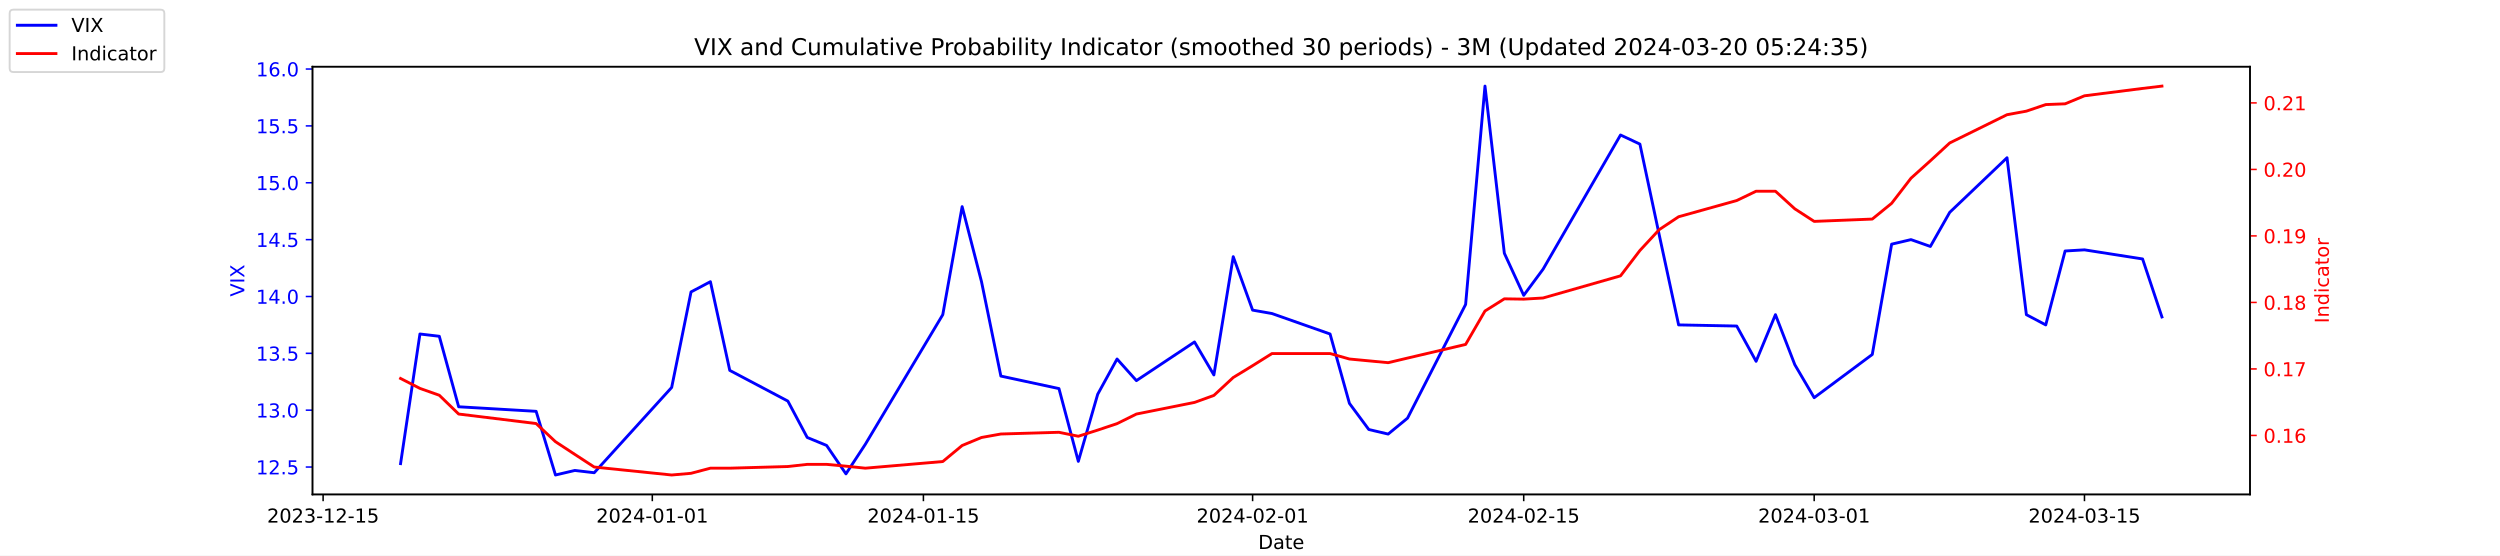
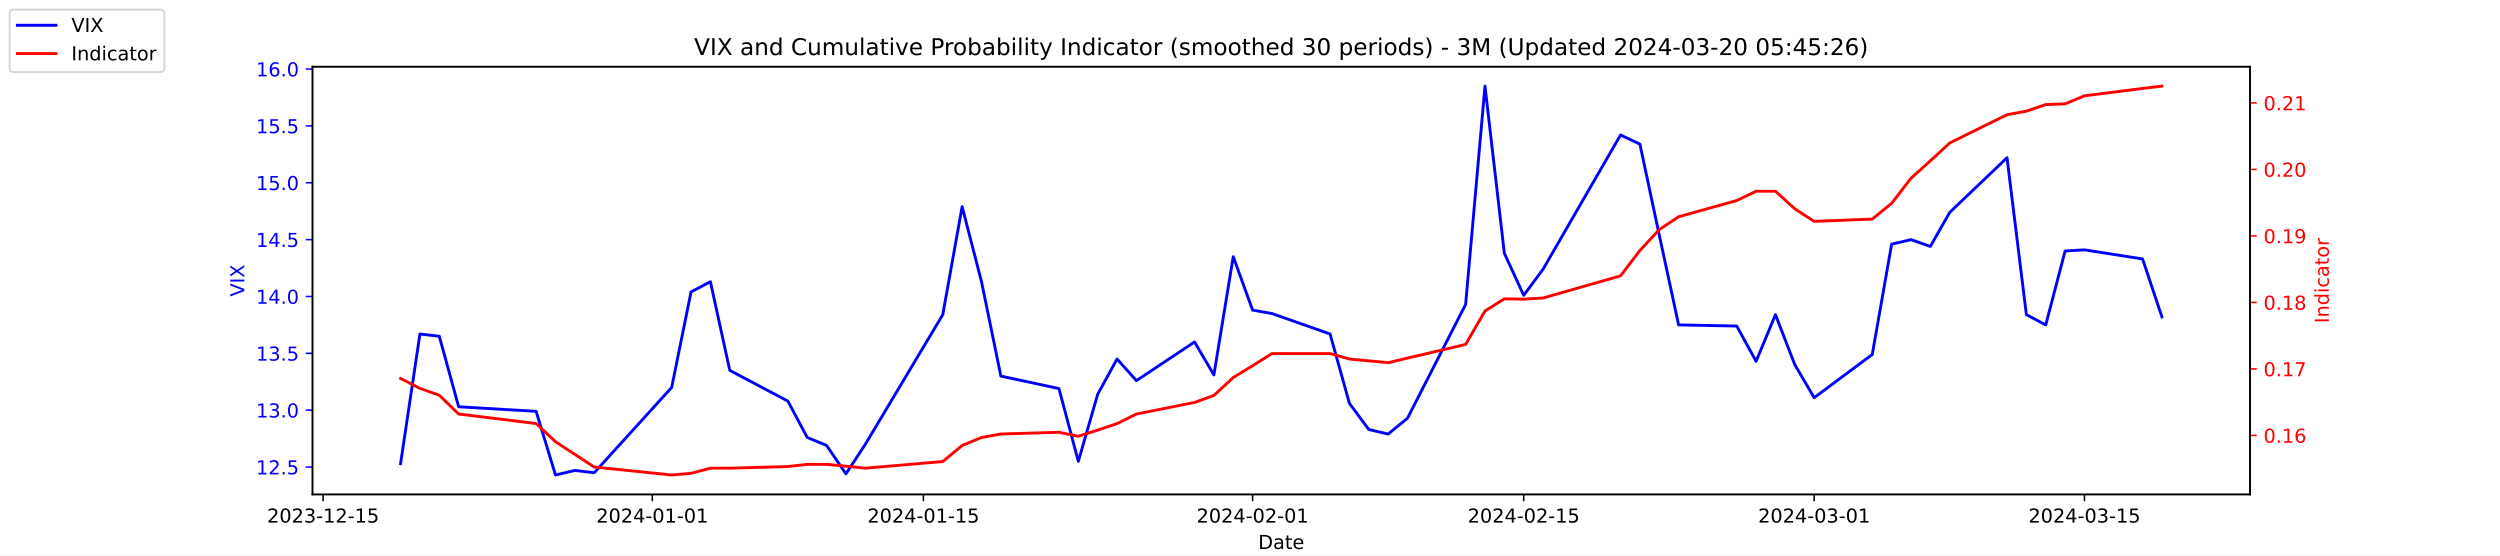
<svg xmlns="http://www.w3.org/2000/svg" xmlns:xlink="http://www.w3.org/1999/xlink" width="1296pt" height="288pt" viewBox="0 0 1296 288" version="1.1">
  <defs>
    <style type="text/css">*{stroke-linejoin: round; stroke-linecap: butt}</style>
  </defs>
  <g id="figure_1">
    <g id="patch_1">
      <path d="M 0 288  L 1296 288  L 1296 0  L 0 0  z " style="fill: #ffffff" />
    </g>
    <g id="axes_1">
      <g id="patch_2">
        <path d="M 162 256.32  L 1166.4 256.32  L 1166.4 34.56  L 162 34.56  z " style="fill: #ffffff" />
      </g>
      <g id="matplotlib.axis_1">
        <g id="xtick_1">
          <g id="line2d_1">
            <defs>
-               <path id="me7c296b202" d="M 0 0  L 0 3.5  " style="stroke: #000000; stroke-width: 0.8" />
+               <path id="mcecf646017" d="M 0 0  L 0 3.5  " style="stroke: #000000; stroke-width: 0.8" />
            </defs>
            <g>
-               <use xlink:href="#me7c296b202" x="167.5" y="256.32" style="stroke: #000000; stroke-width: 0.8" />
+               <use xlink:href="#mcecf646017" x="167.5" y="256.32" style="stroke: #000000; stroke-width: 0.8" />
            </g>
          </g>
          <g id="text_1">
            <g transform="translate(138.4425 270.9184) scale(0.1 -0.1)">
              <defs>
                <path id="DejaVuSans-32" d="M 1228 531  L 3431 531  L 3431 0  L 469 0  L 469 531  Q 828 903 1448 1529  Q 2069 2156 2228 2338  Q 2531 2678 2651 2914  Q 2772 3150 2772 3378  Q 2772 3750 2511 3984  Q 2250 4219 1831 4219  Q 1534 4219 1204 4116  Q 875 4013 500 3803  L 500 4441  Q 881 4594 1212 4672  Q 1544 4750 1819 4750  Q 2544 4750 2975 4387  Q 3406 4025 3406 3419  Q 3406 3131 3298 2873  Q 3191 2616 2906 2266  Q 2828 2175 2409 1742  Q 1991 1309 1228 531  z " transform="scale(0.015625)" />
                <path id="DejaVuSans-30" d="M 2034 4250  Q 1547 4250 1301 3770  Q 1056 3291 1056 2328  Q 1056 1369 1301 889  Q 1547 409 2034 409  Q 2525 409 2770 889  Q 3016 1369 3016 2328  Q 3016 3291 2770 3770  Q 2525 4250 2034 4250  z M 2034 4750  Q 2819 4750 3233 4129  Q 3647 3509 3647 2328  Q 3647 1150 3233 529  Q 2819 -91 2034 -91  Q 1250 -91 836 529  Q 422 1150 422 2328  Q 422 3509 836 4129  Q 1250 4750 2034 4750  z " transform="scale(0.015625)" />
                <path id="DejaVuSans-33" d="M 2597 2516  Q 3050 2419 3304 2112  Q 3559 1806 3559 1356  Q 3559 666 3084 287  Q 2609 -91 1734 -91  Q 1441 -91 1130 -33  Q 819 25 488 141  L 488 750  Q 750 597 1062 519  Q 1375 441 1716 441  Q 2309 441 2620 675  Q 2931 909 2931 1356  Q 2931 1769 2642 2001  Q 2353 2234 1838 2234  L 1294 2234  L 1294 2753  L 1863 2753  Q 2328 2753 2575 2939  Q 2822 3125 2822 3475  Q 2822 3834 2567 4026  Q 2313 4219 1838 4219  Q 1578 4219 1281 4162  Q 984 4106 628 3988  L 628 4550  Q 988 4650 1302 4700  Q 1616 4750 1894 4750  Q 2613 4750 3031 4423  Q 3450 4097 3450 3541  Q 3450 3153 3228 2886  Q 3006 2619 2597 2516  z " transform="scale(0.015625)" />
                <path id="DejaVuSans-2d" d="M 313 2009  L 1997 2009  L 1997 1497  L 313 1497  L 313 2009  z " transform="scale(0.015625)" />
                <path id="DejaVuSans-31" d="M 794 531  L 1825 531  L 1825 4091  L 703 3866  L 703 4441  L 1819 4666  L 2450 4666  L 2450 531  L 3481 531  L 3481 0  L 794 0  L 794 531  z " transform="scale(0.015625)" />
                <path id="DejaVuSans-35" d="M 691 4666  L 3169 4666  L 3169 4134  L 1269 4134  L 1269 2991  Q 1406 3038 1543 3061  Q 1681 3084 1819 3084  Q 2600 3084 3056 2656  Q 3513 2228 3513 1497  Q 3513 744 3044 326  Q 2575 -91 1722 -91  Q 1428 -91 1123 -41  Q 819 9 494 109  L 494 744  Q 775 591 1075 516  Q 1375 441 1709 441  Q 2250 441 2565 725  Q 2881 1009 2881 1497  Q 2881 1984 2565 2268  Q 2250 2553 1709 2553  Q 1456 2553 1204 2497  Q 953 2441 691 2322  L 691 4666  z " transform="scale(0.015625)" />
              </defs>
              <use xlink:href="#DejaVuSans-32" />
              <use xlink:href="#DejaVuSans-30" x="63.623" />
              <use xlink:href="#DejaVuSans-32" x="127.246" />
              <use xlink:href="#DejaVuSans-33" x="190.869" />
              <use xlink:href="#DejaVuSans-2d" x="254.492" />
              <use xlink:href="#DejaVuSans-31" x="290.576" />
              <use xlink:href="#DejaVuSans-32" x="354.199" />
              <use xlink:href="#DejaVuSans-2d" x="417.822" />
              <use xlink:href="#DejaVuSans-31" x="453.906" />
              <use xlink:href="#DejaVuSans-35" x="517.529" />
            </g>
          </g>
        </g>
        <g id="xtick_2">
          <g id="line2d_2">
            <g>
-               <use xlink:href="#me7c296b202" x="338.156" y="256.32" style="stroke: #000000; stroke-width: 0.8" />
+               <use xlink:href="#mcecf646017" x="338.156" y="256.32" style="stroke: #000000; stroke-width: 0.8" />
            </g>
          </g>
          <g id="text_2">
            <g transform="translate(309.098 270.9184) scale(0.1 -0.1)">
              <defs>
                <path id="DejaVuSans-34" d="M 2419 4116  L 825 1625  L 2419 1625  L 2419 4116  z M 2253 4666  L 3047 4666  L 3047 1625  L 3713 1625  L 3713 1100  L 3047 1100  L 3047 0  L 2419 0  L 2419 1100  L 313 1100  L 313 1709  L 2253 4666  z " transform="scale(0.015625)" />
              </defs>
              <use xlink:href="#DejaVuSans-32" />
              <use xlink:href="#DejaVuSans-30" x="63.623" />
              <use xlink:href="#DejaVuSans-32" x="127.246" />
              <use xlink:href="#DejaVuSans-34" x="190.869" />
              <use xlink:href="#DejaVuSans-2d" x="254.492" />
              <use xlink:href="#DejaVuSans-30" x="290.576" />
              <use xlink:href="#DejaVuSans-31" x="354.199" />
              <use xlink:href="#DejaVuSans-2d" x="417.822" />
              <use xlink:href="#DejaVuSans-30" x="453.906" />
              <use xlink:href="#DejaVuSans-31" x="517.529" />
            </g>
          </g>
        </g>
        <g id="xtick_3">
          <g id="line2d_3">
            <g>
-               <use xlink:href="#me7c296b202" x="478.696" y="256.32" style="stroke: #000000; stroke-width: 0.8" />
+               <use xlink:href="#mcecf646017" x="478.696" y="256.32" style="stroke: #000000; stroke-width: 0.8" />
            </g>
          </g>
          <g id="text_3">
            <g transform="translate(449.6379 270.9184) scale(0.1 -0.1)">
              <use xlink:href="#DejaVuSans-32" />
              <use xlink:href="#DejaVuSans-30" x="63.623" />
              <use xlink:href="#DejaVuSans-32" x="127.246" />
              <use xlink:href="#DejaVuSans-34" x="190.869" />
              <use xlink:href="#DejaVuSans-2d" x="254.492" />
              <use xlink:href="#DejaVuSans-30" x="290.576" />
              <use xlink:href="#DejaVuSans-31" x="354.199" />
              <use xlink:href="#DejaVuSans-2d" x="417.822" />
              <use xlink:href="#DejaVuSans-31" x="453.906" />
              <use xlink:href="#DejaVuSans-35" x="517.529" />
            </g>
          </g>
        </g>
        <g id="xtick_4">
          <g id="line2d_4">
            <g>
-               <use xlink:href="#me7c296b202" x="649.351" y="256.32" style="stroke: #000000; stroke-width: 0.8" />
+               <use xlink:href="#mcecf646017" x="649.351" y="256.32" style="stroke: #000000; stroke-width: 0.8" />
            </g>
          </g>
          <g id="text_4">
            <g transform="translate(620.2935 270.9184) scale(0.1 -0.1)">
              <use xlink:href="#DejaVuSans-32" />
              <use xlink:href="#DejaVuSans-30" x="63.623" />
              <use xlink:href="#DejaVuSans-32" x="127.246" />
              <use xlink:href="#DejaVuSans-34" x="190.869" />
              <use xlink:href="#DejaVuSans-2d" x="254.492" />
              <use xlink:href="#DejaVuSans-30" x="290.576" />
              <use xlink:href="#DejaVuSans-32" x="354.199" />
              <use xlink:href="#DejaVuSans-2d" x="417.822" />
              <use xlink:href="#DejaVuSans-30" x="453.906" />
              <use xlink:href="#DejaVuSans-31" x="517.529" />
            </g>
          </g>
        </g>
        <g id="xtick_5">
          <g id="line2d_5">
            <g>
-               <use xlink:href="#me7c296b202" x="789.891" y="256.32" style="stroke: #000000; stroke-width: 0.8" />
+               <use xlink:href="#mcecf646017" x="789.891" y="256.32" style="stroke: #000000; stroke-width: 0.8" />
            </g>
          </g>
          <g id="text_5">
            <g transform="translate(760.8334 270.9184) scale(0.1 -0.1)">
              <use xlink:href="#DejaVuSans-32" />
              <use xlink:href="#DejaVuSans-30" x="63.623" />
              <use xlink:href="#DejaVuSans-32" x="127.246" />
              <use xlink:href="#DejaVuSans-34" x="190.869" />
              <use xlink:href="#DejaVuSans-2d" x="254.492" />
              <use xlink:href="#DejaVuSans-30" x="290.576" />
              <use xlink:href="#DejaVuSans-32" x="354.199" />
              <use xlink:href="#DejaVuSans-2d" x="417.822" />
              <use xlink:href="#DejaVuSans-31" x="453.906" />
              <use xlink:href="#DejaVuSans-35" x="517.529" />
            </g>
          </g>
        </g>
        <g id="xtick_6">
          <g id="line2d_6">
            <g>
-               <use xlink:href="#me7c296b202" x="940.47" y="256.32" style="stroke: #000000; stroke-width: 0.8" />
+               <use xlink:href="#mcecf646017" x="940.47" y="256.32" style="stroke: #000000; stroke-width: 0.8" />
            </g>
          </g>
          <g id="text_6">
            <g transform="translate(911.4118 270.9184) scale(0.1 -0.1)">
              <use xlink:href="#DejaVuSans-32" />
              <use xlink:href="#DejaVuSans-30" x="63.623" />
              <use xlink:href="#DejaVuSans-32" x="127.246" />
              <use xlink:href="#DejaVuSans-34" x="190.869" />
              <use xlink:href="#DejaVuSans-2d" x="254.492" />
              <use xlink:href="#DejaVuSans-30" x="290.576" />
              <use xlink:href="#DejaVuSans-33" x="354.199" />
              <use xlink:href="#DejaVuSans-2d" x="417.822" />
              <use xlink:href="#DejaVuSans-30" x="453.906" />
              <use xlink:href="#DejaVuSans-31" x="517.529" />
            </g>
          </g>
        </g>
        <g id="xtick_7">
          <g id="line2d_7">
            <g>
-               <use xlink:href="#me7c296b202" x="1080.591" y="256.32" style="stroke: #000000; stroke-width: 0.8" />
+               <use xlink:href="#mcecf646017" x="1080.591" y="256.32" style="stroke: #000000; stroke-width: 0.8" />
            </g>
          </g>
          <g id="text_7">
            <g transform="translate(1051.533 270.9184) scale(0.1 -0.1)">
              <use xlink:href="#DejaVuSans-32" />
              <use xlink:href="#DejaVuSans-30" x="63.623" />
              <use xlink:href="#DejaVuSans-32" x="127.246" />
              <use xlink:href="#DejaVuSans-34" x="190.869" />
              <use xlink:href="#DejaVuSans-2d" x="254.492" />
              <use xlink:href="#DejaVuSans-30" x="290.576" />
              <use xlink:href="#DejaVuSans-33" x="354.199" />
              <use xlink:href="#DejaVuSans-2d" x="417.822" />
              <use xlink:href="#DejaVuSans-31" x="453.906" />
              <use xlink:href="#DejaVuSans-35" x="517.529" />
            </g>
          </g>
        </g>
        <g id="text_8">
          <g transform="translate(652.2492 284.5966) scale(0.1 -0.1)">
            <defs>
              <path id="DejaVuSans-44" d="M 1259 4147  L 1259 519  L 2022 519  Q 2988 519 3436 956  Q 3884 1394 3884 2338  Q 3884 3275 3436 3711  Q 2988 4147 2022 4147  L 1259 4147  z M 628 4666  L 1925 4666  Q 3281 4666 3915 4102  Q 4550 3538 4550 2338  Q 4550 1131 3912 565  Q 3275 0 1925 0  L 628 0  L 628 4666  z " transform="scale(0.015625)" />
              <path id="DejaVuSans-61" d="M 2194 1759  Q 1497 1759 1228 1600  Q 959 1441 959 1056  Q 959 750 1161 570  Q 1363 391 1709 391  Q 2188 391 2477 730  Q 2766 1069 2766 1631  L 2766 1759  L 2194 1759  z M 3341 1997  L 3341 0  L 2766 0  L 2766 531  Q 2569 213 2275 61  Q 1981 -91 1556 -91  Q 1019 -91 701 211  Q 384 513 384 1019  Q 384 1609 779 1909  Q 1175 2209 1959 2209  L 2766 2209  L 2766 2266  Q 2766 2663 2505 2880  Q 2244 3097 1772 3097  Q 1472 3097 1187 3025  Q 903 2953 641 2809  L 641 3341  Q 956 3463 1253 3523  Q 1550 3584 1831 3584  Q 2591 3584 2966 3190  Q 3341 2797 3341 1997  z " transform="scale(0.015625)" />
              <path id="DejaVuSans-74" d="M 1172 4494  L 1172 3500  L 2356 3500  L 2356 3053  L 1172 3053  L 1172 1153  Q 1172 725 1289 603  Q 1406 481 1766 481  L 2356 481  L 2356 0  L 1766 0  Q 1100 0 847 248  Q 594 497 594 1153  L 594 3053  L 172 3053  L 172 3500  L 594 3500  L 594 4494  L 1172 4494  z " transform="scale(0.015625)" />
              <path id="DejaVuSans-65" d="M 3597 1894  L 3597 1613  L 953 1613  Q 991 1019 1311 708  Q 1631 397 2203 397  Q 2534 397 2845 478  Q 3156 559 3463 722  L 3463 178  Q 3153 47 2828 -22  Q 2503 -91 2169 -91  Q 1331 -91 842 396  Q 353 884 353 1716  Q 353 2575 817 3079  Q 1281 3584 2069 3584  Q 2775 3584 3186 3129  Q 3597 2675 3597 1894  z M 3022 2063  Q 3016 2534 2758 2815  Q 2500 3097 2075 3097  Q 1594 3097 1305 2825  Q 1016 2553 972 2059  L 3022 2063  z " transform="scale(0.015625)" />
            </defs>
            <use xlink:href="#DejaVuSans-44" />
            <use xlink:href="#DejaVuSans-61" x="77.002" />
            <use xlink:href="#DejaVuSans-74" x="138.281" />
            <use xlink:href="#DejaVuSans-65" x="177.49" />
          </g>
        </g>
      </g>
      <g id="matplotlib.axis_2">
        <g id="ytick_1">
          <g id="line2d_8">
            <defs>
-               <path id="mfdf5388414" d="M 0 0  L -3.5 0  " style="stroke: #0000ff; stroke-width: 0.8" />
+               <path id="m54d30c9c54" d="M 0 0  L -3.5 0  " style="stroke: #0000ff; stroke-width: 0.8" />
            </defs>
            <g>
-               <use xlink:href="#mfdf5388414" x="162" y="242.114" style="fill: #0000ff; stroke: #0000ff; stroke-width: 0.8" />
+               <use xlink:href="#m54d30c9c54" x="162" y="242.114" style="fill: #0000ff; stroke: #0000ff; stroke-width: 0.8" />
            </g>
          </g>
          <g id="text_9">
            <g style="fill: #0000ff" transform="translate(132.7344 245.9129) scale(0.1 -0.1)">
              <defs>
                <path id="DejaVuSans-2e" d="M 684 794  L 1344 794  L 1344 0  L 684 0  L 684 794  z " transform="scale(0.015625)" />
              </defs>
              <use xlink:href="#DejaVuSans-31" />
              <use xlink:href="#DejaVuSans-32" x="63.623" />
              <use xlink:href="#DejaVuSans-2e" x="127.246" />
              <use xlink:href="#DejaVuSans-35" x="159.033" />
            </g>
          </g>
        </g>
        <g id="ytick_2">
          <g id="line2d_9">
            <g>
-               <use xlink:href="#mfdf5388414" x="162" y="212.64" style="fill: #0000ff; stroke: #0000ff; stroke-width: 0.8" />
+               <use xlink:href="#m54d30c9c54" x="162" y="212.64" style="fill: #0000ff; stroke: #0000ff; stroke-width: 0.8" />
            </g>
          </g>
          <g id="text_10">
            <g style="fill: #0000ff" transform="translate(132.7344 216.4392) scale(0.1 -0.1)">
              <use xlink:href="#DejaVuSans-31" />
              <use xlink:href="#DejaVuSans-33" x="63.623" />
              <use xlink:href="#DejaVuSans-2e" x="127.246" />
              <use xlink:href="#DejaVuSans-30" x="159.033" />
            </g>
          </g>
        </g>
        <g id="ytick_3">
          <g id="line2d_10">
            <g>
-               <use xlink:href="#mfdf5388414" x="162" y="183.166" style="fill: #0000ff; stroke: #0000ff; stroke-width: 0.8" />
+               <use xlink:href="#m54d30c9c54" x="162" y="183.166" style="fill: #0000ff; stroke: #0000ff; stroke-width: 0.8" />
            </g>
          </g>
          <g id="text_11">
            <g style="fill: #0000ff" transform="translate(132.7344 186.9656) scale(0.1 -0.1)">
              <use xlink:href="#DejaVuSans-31" />
              <use xlink:href="#DejaVuSans-33" x="63.623" />
              <use xlink:href="#DejaVuSans-2e" x="127.246" />
              <use xlink:href="#DejaVuSans-35" x="159.033" />
            </g>
          </g>
        </g>
        <g id="ytick_4">
          <g id="line2d_11">
            <g>
-               <use xlink:href="#mfdf5388414" x="162" y="153.693" style="fill: #0000ff; stroke: #0000ff; stroke-width: 0.8" />
+               <use xlink:href="#m54d30c9c54" x="162" y="153.693" style="fill: #0000ff; stroke: #0000ff; stroke-width: 0.8" />
            </g>
          </g>
          <g id="text_12">
            <g style="fill: #0000ff" transform="translate(132.7344 157.4919) scale(0.1 -0.1)">
              <use xlink:href="#DejaVuSans-31" />
              <use xlink:href="#DejaVuSans-34" x="63.623" />
              <use xlink:href="#DejaVuSans-2e" x="127.246" />
              <use xlink:href="#DejaVuSans-30" x="159.033" />
            </g>
          </g>
        </g>
        <g id="ytick_5">
          <g id="line2d_12">
            <g>
-               <use xlink:href="#mfdf5388414" x="162" y="124.219" style="fill: #0000ff; stroke: #0000ff; stroke-width: 0.8" />
+               <use xlink:href="#m54d30c9c54" x="162" y="124.219" style="fill: #0000ff; stroke: #0000ff; stroke-width: 0.8" />
            </g>
          </g>
          <g id="text_13">
            <g style="fill: #0000ff" transform="translate(132.7344 128.0182) scale(0.1 -0.1)">
              <use xlink:href="#DejaVuSans-31" />
              <use xlink:href="#DejaVuSans-34" x="63.623" />
              <use xlink:href="#DejaVuSans-2e" x="127.246" />
              <use xlink:href="#DejaVuSans-35" x="159.033" />
            </g>
          </g>
        </g>
        <g id="ytick_6">
          <g id="line2d_13">
            <g>
-               <use xlink:href="#mfdf5388414" x="162" y="94.745" style="fill: #0000ff; stroke: #0000ff; stroke-width: 0.8" />
+               <use xlink:href="#m54d30c9c54" x="162" y="94.745" style="fill: #0000ff; stroke: #0000ff; stroke-width: 0.8" />
            </g>
          </g>
          <g id="text_14">
            <g style="fill: #0000ff" transform="translate(132.7344 98.5445) scale(0.1 -0.1)">
              <use xlink:href="#DejaVuSans-31" />
              <use xlink:href="#DejaVuSans-35" x="63.623" />
              <use xlink:href="#DejaVuSans-2e" x="127.246" />
              <use xlink:href="#DejaVuSans-30" x="159.033" />
            </g>
          </g>
        </g>
        <g id="ytick_7">
          <g id="line2d_14">
            <g>
-               <use xlink:href="#mfdf5388414" x="162" y="65.272" style="fill: #0000ff; stroke: #0000ff; stroke-width: 0.8" />
+               <use xlink:href="#m54d30c9c54" x="162" y="65.272" style="fill: #0000ff; stroke: #0000ff; stroke-width: 0.8" />
            </g>
          </g>
          <g id="text_15">
            <g style="fill: #0000ff" transform="translate(132.7344 69.07082) scale(0.1 -0.1)">
              <use xlink:href="#DejaVuSans-31" />
              <use xlink:href="#DejaVuSans-35" x="63.623" />
              <use xlink:href="#DejaVuSans-2e" x="127.246" />
              <use xlink:href="#DejaVuSans-35" x="159.033" />
            </g>
          </g>
        </g>
        <g id="ytick_8">
          <g id="line2d_15">
            <g>
-               <use xlink:href="#mfdf5388414" x="162" y="35.798" style="fill: #0000ff; stroke: #0000ff; stroke-width: 0.8" />
+               <use xlink:href="#m54d30c9c54" x="162" y="35.798" style="fill: #0000ff; stroke: #0000ff; stroke-width: 0.8" />
            </g>
          </g>
          <g id="text_16">
            <g style="fill: #0000ff" transform="translate(132.7344 39.59714) scale(0.1 -0.1)">
              <defs>
                <path id="DejaVuSans-36" d="M 2113 2584  Q 1688 2584 1439 2293  Q 1191 2003 1191 1497  Q 1191 994 1439 701  Q 1688 409 2113 409  Q 2538 409 2786 701  Q 3034 994 3034 1497  Q 3034 2003 2786 2293  Q 2538 2584 2113 2584  z M 3366 4563  L 3366 3988  Q 3128 4100 2886 4159  Q 2644 4219 2406 4219  Q 1781 4219 1451 3797  Q 1122 3375 1075 2522  Q 1259 2794 1537 2939  Q 1816 3084 2150 3084  Q 2853 3084 3261 2657  Q 3669 2231 3669 1497  Q 3669 778 3244 343  Q 2819 -91 2113 -91  Q 1303 -91 875 529  Q 447 1150 447 2328  Q 447 3434 972 4092  Q 1497 4750 2381 4750  Q 2619 4750 2861 4703  Q 3103 4656 3366 4563  z " transform="scale(0.015625)" />
              </defs>
              <use xlink:href="#DejaVuSans-31" />
              <use xlink:href="#DejaVuSans-36" x="63.623" />
              <use xlink:href="#DejaVuSans-2e" x="127.246" />
              <use xlink:href="#DejaVuSans-30" x="159.033" />
            </g>
          </g>
        </g>
        <g id="text_17">
          <g style="fill: #0000ff" transform="translate(126.6547 153.7603) rotate(-90) scale(0.1 -0.1)">
            <defs>
              <path id="DejaVuSans-56" d="M 1831 0  L 50 4666  L 709 4666  L 2188 738  L 3669 4666  L 4325 4666  L 2547 0  L 1831 0  z " transform="scale(0.015625)" />
              <path id="DejaVuSans-49" d="M 628 4666  L 1259 4666  L 1259 0  L 628 0  L 628 4666  z " transform="scale(0.015625)" />
              <path id="DejaVuSans-58" d="M 403 4666  L 1081 4666  L 2241 2931  L 3406 4666  L 4084 4666  L 2584 2425  L 4184 0  L 3506 0  L 2194 1984  L 872 0  L 191 0  L 1856 2491  L 403 4666  z " transform="scale(0.015625)" />
            </defs>
            <use xlink:href="#DejaVuSans-56" />
            <use xlink:href="#DejaVuSans-49" x="68.408" />
            <use xlink:href="#DejaVuSans-58" x="97.9" />
          </g>
        </g>
      </g>
      <g id="line2d_16">
-         <path d="M 207.655 240.345  L 217.693 173.145  L 227.732 174.324  L 237.77 210.872  L 277.924 213.23  L 287.963 246.24  L 298.002 243.882  L 308.04 245.061  L 348.194 200.851  L 358.233 151.335  L 368.272 146.029  L 378.31 192.008  L 408.426 207.924  L 418.464 226.787  L 428.503 230.914  L 438.541 245.651  L 448.58 230.324  L 488.734 163.124  L 498.773 107.124  L 508.811 146.029  L 518.85 194.956  L 548.966 201.44  L 559.004 239.166  L 569.043 204.387  L 579.081 186.114  L 589.12 197.314  L 619.236 177.272  L 629.274 194.366  L 639.313 133.061  L 649.351 160.766  L 659.39 162.535  L 689.506 173.145  L 699.544 209.103  L 709.583 222.661  L 719.621 225.019  L 729.66 216.766  L 759.775 157.819  L 769.814 44.64  L 779.853 131.293  L 789.891 153.103  L 799.93 139.545  L 840.084 69.987  L 850.123 74.703  L 860.161 121.861  L 870.2 168.429  L 900.315 169.019  L 910.354 187.293  L 920.392 163.124  L 930.431 189.061  L 940.47 206.156  L 970.585 183.756  L 980.624 126.577  L 990.662 124.219  L 1000.701 127.756  L 1010.74 110.072  L 1040.437 81.777  L 1050.476 163.124  L 1060.514 168.429  L 1070.553 130.114  L 1080.591 129.524  L 1110.707 134.24  L 1120.745 164.303  " clip-path="url(#p7f5c8c5c3c)" style="fill: none; stroke: #0000ff; stroke-width: 1.5; stroke-linecap: square" />
+         <path d="M 207.655 240.345  L 217.693 173.145  L 227.732 174.324  L 237.77 210.872  L 277.924 213.23  L 287.963 246.24  L 298.002 243.882  L 308.04 245.061  L 348.194 200.851  L 358.233 151.335  L 368.272 146.029  L 378.31 192.008  L 408.426 207.924  L 418.464 226.787  L 428.503 230.914  L 438.541 245.651  L 448.58 230.324  L 488.734 163.124  L 498.773 107.124  L 508.811 146.029  L 518.85 194.956  L 548.966 201.44  L 559.004 239.166  L 569.043 204.387  L 579.081 186.114  L 589.12 197.314  L 619.236 177.272  L 629.274 194.366  L 639.313 133.061  L 649.351 160.766  L 659.39 162.535  L 689.506 173.145  L 699.544 209.103  L 709.583 222.661  L 719.621 225.019  L 729.66 216.766  L 759.775 157.819  L 769.814 44.64  L 779.853 131.293  L 789.891 153.103  L 799.93 139.545  L 840.084 69.987  L 850.123 74.703  L 860.161 121.861  L 870.2 168.429  L 900.315 169.019  L 910.354 187.293  L 920.392 163.124  L 930.431 189.061  L 940.47 206.156  L 970.585 183.756  L 980.624 126.577  L 990.662 124.219  L 1000.701 127.756  L 1010.74 110.072  L 1040.437 81.777  L 1050.476 163.124  L 1060.514 168.429  L 1070.553 130.114  L 1080.591 129.524  L 1110.707 134.24  L 1120.745 164.303  " clip-path="url(#pa042a7ff9b)" style="fill: none; stroke: #0000ff; stroke-width: 1.5; stroke-linecap: square" />
      </g>
      <g id="patch_3">
        <path d="M 162 256.32  L 162 34.56  " style="fill: none; stroke: #000000; stroke-width: 0.8; stroke-linejoin: miter; stroke-linecap: square" />
      </g>
      <g id="patch_4">
        <path d="M 1166.4 256.32  L 1166.4 34.56  " style="fill: none; stroke: #000000; stroke-width: 0.8; stroke-linejoin: miter; stroke-linecap: square" />
      </g>
      <g id="patch_5">
        <path d="M 162 256.32  L 1166.4 256.32  " style="fill: none; stroke: #000000; stroke-width: 0.8; stroke-linejoin: miter; stroke-linecap: square" />
      </g>
      <g id="patch_6">
        <path d="M 162 34.56  L 1166.4 34.56  " style="fill: none; stroke: #000000; stroke-width: 0.8; stroke-linejoin: miter; stroke-linecap: square" />
      </g>
    </g>
    <g id="axes_2">
      <g id="matplotlib.axis_3">
        <g id="ytick_9">
          <g id="line2d_17">
            <defs>
-               <path id="m3e0b4ef166" d="M 0 0  L 3.5 0  " style="stroke: #ff0000; stroke-width: 0.8" />
+               <path id="m2d97c3ee7e" d="M 0 0  L 3.5 0  " style="stroke: #ff0000; stroke-width: 0.8" />
            </defs>
            <g>
-               <use xlink:href="#m3e0b4ef166" x="1166.4" y="225.732" style="fill: #ff0000; stroke: #ff0000; stroke-width: 0.8" />
+               <use xlink:href="#m2d97c3ee7e" x="1166.4" y="225.732" style="fill: #ff0000; stroke: #ff0000; stroke-width: 0.8" />
            </g>
          </g>
          <g id="text_18">
            <g style="fill: #ff0000" transform="translate(1173.4 229.5309) scale(0.1 -0.1)">
              <use xlink:href="#DejaVuSans-30" />
              <use xlink:href="#DejaVuSans-2e" x="63.623" />
              <use xlink:href="#DejaVuSans-31" x="95.41" />
              <use xlink:href="#DejaVuSans-36" x="159.033" />
            </g>
          </g>
        </g>
        <g id="ytick_10">
          <g id="line2d_18">
            <g>
-               <use xlink:href="#m3e0b4ef166" x="1166.4" y="191.255" style="fill: #ff0000; stroke: #ff0000; stroke-width: 0.8" />
+               <use xlink:href="#m2d97c3ee7e" x="1166.4" y="191.255" style="fill: #ff0000; stroke: #ff0000; stroke-width: 0.8" />
            </g>
          </g>
          <g id="text_19">
            <g style="fill: #ff0000" transform="translate(1173.4 195.0543) scale(0.1 -0.1)">
              <defs>
                <path id="DejaVuSans-37" d="M 525 4666  L 3525 4666  L 3525 4397  L 1831 0  L 1172 0  L 2766 4134  L 525 4134  L 525 4666  z " transform="scale(0.015625)" />
              </defs>
              <use xlink:href="#DejaVuSans-30" />
              <use xlink:href="#DejaVuSans-2e" x="63.623" />
              <use xlink:href="#DejaVuSans-31" x="95.41" />
              <use xlink:href="#DejaVuSans-37" x="159.033" />
            </g>
          </g>
        </g>
        <g id="ytick_11">
          <g id="line2d_19">
            <g>
-               <use xlink:href="#m3e0b4ef166" x="1166.4" y="156.778" style="fill: #ff0000; stroke: #ff0000; stroke-width: 0.8" />
+               <use xlink:href="#m2d97c3ee7e" x="1166.4" y="156.778" style="fill: #ff0000; stroke: #ff0000; stroke-width: 0.8" />
            </g>
          </g>
          <g id="text_20">
            <g style="fill: #ff0000" transform="translate(1173.4 160.5777) scale(0.1 -0.1)">
              <defs>
                <path id="DejaVuSans-38" d="M 2034 2216  Q 1584 2216 1326 1975  Q 1069 1734 1069 1313  Q 1069 891 1326 650  Q 1584 409 2034 409  Q 2484 409 2743 651  Q 3003 894 3003 1313  Q 3003 1734 2745 1975  Q 2488 2216 2034 2216  z M 1403 2484  Q 997 2584 770 2862  Q 544 3141 544 3541  Q 544 4100 942 4425  Q 1341 4750 2034 4750  Q 2731 4750 3128 4425  Q 3525 4100 3525 3541  Q 3525 3141 3298 2862  Q 3072 2584 2669 2484  Q 3125 2378 3379 2068  Q 3634 1759 3634 1313  Q 3634 634 3220 271  Q 2806 -91 2034 -91  Q 1263 -91 848 271  Q 434 634 434 1313  Q 434 1759 690 2068  Q 947 2378 1403 2484  z M 1172 3481  Q 1172 3119 1398 2916  Q 1625 2713 2034 2713  Q 2441 2713 2670 2916  Q 2900 3119 2900 3481  Q 2900 3844 2670 4047  Q 2441 4250 2034 4250  Q 1625 4250 1398 4047  Q 1172 3844 1172 3481  z " transform="scale(0.015625)" />
              </defs>
              <use xlink:href="#DejaVuSans-30" />
              <use xlink:href="#DejaVuSans-2e" x="63.623" />
              <use xlink:href="#DejaVuSans-31" x="95.41" />
              <use xlink:href="#DejaVuSans-38" x="159.033" />
            </g>
          </g>
        </g>
        <g id="ytick_12">
          <g id="line2d_20">
            <g>
-               <use xlink:href="#m3e0b4ef166" x="1166.4" y="122.302" style="fill: #ff0000; stroke: #ff0000; stroke-width: 0.8" />
+               <use xlink:href="#m2d97c3ee7e" x="1166.4" y="122.302" style="fill: #ff0000; stroke: #ff0000; stroke-width: 0.8" />
            </g>
          </g>
          <g id="text_21">
            <g style="fill: #ff0000" transform="translate(1173.4 126.101) scale(0.1 -0.1)">
              <defs>
                <path id="DejaVuSans-39" d="M 703 97  L 703 672  Q 941 559 1184 500  Q 1428 441 1663 441  Q 2288 441 2617 861  Q 2947 1281 2994 2138  Q 2813 1869 2534 1725  Q 2256 1581 1919 1581  Q 1219 1581 811 2004  Q 403 2428 403 3163  Q 403 3881 828 4315  Q 1253 4750 1959 4750  Q 2769 4750 3195 4129  Q 3622 3509 3622 2328  Q 3622 1225 3098 567  Q 2575 -91 1691 -91  Q 1453 -91 1209 -44  Q 966 3 703 97  z M 1959 2075  Q 2384 2075 2632 2365  Q 2881 2656 2881 3163  Q 2881 3666 2632 3958  Q 2384 4250 1959 4250  Q 1534 4250 1286 3958  Q 1038 3666 1038 3163  Q 1038 2656 1286 2365  Q 1534 2075 1959 2075  z " transform="scale(0.015625)" />
              </defs>
              <use xlink:href="#DejaVuSans-30" />
              <use xlink:href="#DejaVuSans-2e" x="63.623" />
              <use xlink:href="#DejaVuSans-31" x="95.41" />
              <use xlink:href="#DejaVuSans-39" x="159.033" />
            </g>
          </g>
        </g>
        <g id="ytick_13">
          <g id="line2d_21">
            <g>
-               <use xlink:href="#m3e0b4ef166" x="1166.4" y="87.825" style="fill: #ff0000; stroke: #ff0000; stroke-width: 0.8" />
+               <use xlink:href="#m2d97c3ee7e" x="1166.4" y="87.825" style="fill: #ff0000; stroke: #ff0000; stroke-width: 0.8" />
            </g>
          </g>
          <g id="text_22">
            <g style="fill: #ff0000" transform="translate(1173.4 91.62441) scale(0.1 -0.1)">
              <use xlink:href="#DejaVuSans-30" />
              <use xlink:href="#DejaVuSans-2e" x="63.623" />
              <use xlink:href="#DejaVuSans-32" x="95.41" />
              <use xlink:href="#DejaVuSans-30" x="159.033" />
            </g>
          </g>
        </g>
        <g id="ytick_14">
          <g id="line2d_22">
            <g>
-               <use xlink:href="#m3e0b4ef166" x="1166.4" y="53.349" style="fill: #ff0000; stroke: #ff0000; stroke-width: 0.8" />
+               <use xlink:href="#m2d97c3ee7e" x="1166.4" y="53.349" style="fill: #ff0000; stroke: #ff0000; stroke-width: 0.8" />
            </g>
          </g>
          <g id="text_23">
            <g style="fill: #ff0000" transform="translate(1173.4 57.14779) scale(0.1 -0.1)">
              <use xlink:href="#DejaVuSans-30" />
              <use xlink:href="#DejaVuSans-2e" x="63.623" />
              <use xlink:href="#DejaVuSans-32" x="95.41" />
              <use xlink:href="#DejaVuSans-31" x="159.033" />
            </g>
          </g>
        </g>
        <g id="text_24">
          <g style="fill: #ff0000" transform="translate(1207.264 167.5353) rotate(-90) scale(0.1 -0.1)">
            <defs>
              <path id="DejaVuSans-6e" d="M 3513 2113  L 3513 0  L 2938 0  L 2938 2094  Q 2938 2591 2744 2837  Q 2550 3084 2163 3084  Q 1697 3084 1428 2787  Q 1159 2491 1159 1978  L 1159 0  L 581 0  L 581 3500  L 1159 3500  L 1159 2956  Q 1366 3272 1645 3428  Q 1925 3584 2291 3584  Q 2894 3584 3203 3211  Q 3513 2838 3513 2113  z " transform="scale(0.015625)" />
              <path id="DejaVuSans-64" d="M 2906 2969  L 2906 4863  L 3481 4863  L 3481 0  L 2906 0  L 2906 525  Q 2725 213 2448 61  Q 2172 -91 1784 -91  Q 1150 -91 751 415  Q 353 922 353 1747  Q 353 2572 751 3078  Q 1150 3584 1784 3584  Q 2172 3584 2448 3432  Q 2725 3281 2906 2969  z M 947 1747  Q 947 1113 1208 752  Q 1469 391 1925 391  Q 2381 391 2643 752  Q 2906 1113 2906 1747  Q 2906 2381 2643 2742  Q 2381 3103 1925 3103  Q 1469 3103 1208 2742  Q 947 2381 947 1747  z " transform="scale(0.015625)" />
              <path id="DejaVuSans-69" d="M 603 3500  L 1178 3500  L 1178 0  L 603 0  L 603 3500  z M 603 4863  L 1178 4863  L 1178 4134  L 603 4134  L 603 4863  z " transform="scale(0.015625)" />
              <path id="DejaVuSans-63" d="M 3122 3366  L 3122 2828  Q 2878 2963 2633 3030  Q 2388 3097 2138 3097  Q 1578 3097 1268 2742  Q 959 2388 959 1747  Q 959 1106 1268 751  Q 1578 397 2138 397  Q 2388 397 2633 464  Q 2878 531 3122 666  L 3122 134  Q 2881 22 2623 -34  Q 2366 -91 2075 -91  Q 1284 -91 818 406  Q 353 903 353 1747  Q 353 2603 823 3093  Q 1294 3584 2113 3584  Q 2378 3584 2631 3529  Q 2884 3475 3122 3366  z " transform="scale(0.015625)" />
              <path id="DejaVuSans-6f" d="M 1959 3097  Q 1497 3097 1228 2736  Q 959 2375 959 1747  Q 959 1119 1226 758  Q 1494 397 1959 397  Q 2419 397 2687 759  Q 2956 1122 2956 1747  Q 2956 2369 2687 2733  Q 2419 3097 1959 3097  z M 1959 3584  Q 2709 3584 3137 3096  Q 3566 2609 3566 1747  Q 3566 888 3137 398  Q 2709 -91 1959 -91  Q 1206 -91 779 398  Q 353 888 353 1747  Q 353 2609 779 3096  Q 1206 3584 1959 3584  z " transform="scale(0.015625)" />
              <path id="DejaVuSans-72" d="M 2631 2963  Q 2534 3019 2420 3045  Q 2306 3072 2169 3072  Q 1681 3072 1420 2755  Q 1159 2438 1159 1844  L 1159 0  L 581 0  L 581 3500  L 1159 3500  L 1159 2956  Q 1341 3275 1631 3429  Q 1922 3584 2338 3584  Q 2397 3584 2469 3576  Q 2541 3569 2628 3553  L 2631 2963  z " transform="scale(0.015625)" />
            </defs>
            <use xlink:href="#DejaVuSans-49" />
            <use xlink:href="#DejaVuSans-6e" x="29.492" />
            <use xlink:href="#DejaVuSans-64" x="92.871" />
            <use xlink:href="#DejaVuSans-69" x="156.348" />
            <use xlink:href="#DejaVuSans-63" x="184.131" />
            <use xlink:href="#DejaVuSans-61" x="239.111" />
            <use xlink:href="#DejaVuSans-74" x="300.391" />
            <use xlink:href="#DejaVuSans-6f" x="339.6" />
            <use xlink:href="#DejaVuSans-72" x="400.781" />
          </g>
        </g>
      </g>
      <g id="line2d_23">
-         <path d="M 207.655 196.196  L 217.693 201.349  L 227.732 204.899  L 237.77 214.639  L 277.924 219.564  L 287.963 228.98  L 298.002 235.567  L 308.04 242.109  L 348.194 246.24  L 358.233 245.361  L 368.272 242.704  L 378.31 242.704  L 408.426 241.848  L 418.464 240.726  L 428.503 240.726  L 438.541 241.661  L 448.58 242.704  L 488.734 239.259  L 498.773 230.95  L 508.811 226.793  L 518.85 224.988  L 548.966 224.1  L 559.004 226.153  L 569.043 222.964  L 579.081 219.605  L 589.12 214.639  L 619.236 208.611  L 629.274 204.987  L 639.313 195.692  L 649.351 189.567  L 659.39 183.28  L 689.506 183.28  L 699.544 186.111  L 709.583 187.063  L 719.621 188.011  L 729.66 185.633  L 759.775 178.552  L 769.814 161.221  L 779.853 154.912  L 789.891 155.074  L 799.93 154.478  L 840.084 142.998  L 850.123 129.855  L 860.161 119.024  L 870.2 112.361  L 900.315 103.962  L 910.354 99.131  L 920.392 99.131  L 930.431 108.258  L 940.47 114.769  L 970.585 113.567  L 980.624 105.401  L 990.662 92.376  L 1000.701 83.347  L 1010.74 74.098  L 1040.437 59.463  L 1050.476 57.62  L 1060.514 54.213  L 1070.553 53.823  L 1080.591 49.662  L 1110.707 45.843  L 1120.745 44.64  " clip-path="url(#p7f5c8c5c3c)" style="fill: none; stroke: #ff0000; stroke-width: 1.5; stroke-linecap: square" />
+         <path d="M 207.655 196.196  L 217.693 201.349  L 227.732 204.899  L 237.77 214.639  L 277.924 219.564  L 287.963 228.98  L 298.002 235.567  L 308.04 242.109  L 348.194 246.24  L 358.233 245.361  L 368.272 242.704  L 378.31 242.704  L 408.426 241.848  L 418.464 240.726  L 428.503 240.726  L 438.541 241.661  L 448.58 242.704  L 488.734 239.259  L 498.773 230.95  L 508.811 226.793  L 518.85 224.988  L 548.966 224.1  L 559.004 226.153  L 569.043 222.964  L 579.081 219.605  L 589.12 214.639  L 619.236 208.611  L 629.274 204.987  L 639.313 195.692  L 649.351 189.567  L 659.39 183.28  L 689.506 183.28  L 699.544 186.111  L 709.583 187.063  L 719.621 188.011  L 729.66 185.633  L 759.775 178.552  L 769.814 161.221  L 779.853 154.912  L 789.891 155.074  L 799.93 154.478  L 840.084 142.998  L 850.123 129.855  L 860.161 119.024  L 870.2 112.361  L 900.315 103.962  L 910.354 99.131  L 920.392 99.131  L 930.431 108.258  L 940.47 114.769  L 970.585 113.567  L 980.624 105.401  L 990.662 92.376  L 1000.701 83.347  L 1010.74 74.098  L 1040.437 59.463  L 1050.476 57.62  L 1060.514 54.213  L 1070.553 53.823  L 1080.591 49.662  L 1110.707 45.843  L 1120.745 44.64  " clip-path="url(#pa042a7ff9b)" style="fill: none; stroke: #ff0000; stroke-width: 1.5; stroke-linecap: square" />
      </g>
      <g id="patch_7">
        <path d="M 162 256.32  L 162 34.56  " style="fill: none; stroke: #000000; stroke-width: 0.8; stroke-linejoin: miter; stroke-linecap: square" />
      </g>
      <g id="patch_8">
        <path d="M 1166.4 256.32  L 1166.4 34.56  " style="fill: none; stroke: #000000; stroke-width: 0.8; stroke-linejoin: miter; stroke-linecap: square" />
      </g>
      <g id="patch_9">
        <path d="M 162 256.32  L 1166.4 256.32  " style="fill: none; stroke: #000000; stroke-width: 0.8; stroke-linejoin: miter; stroke-linecap: square" />
      </g>
      <g id="patch_10">
        <path d="M 162 34.56  L 1166.4 34.56  " style="fill: none; stroke: #000000; stroke-width: 0.8; stroke-linejoin: miter; stroke-linecap: square" />
      </g>
      <g id="text_25">
        <g transform="translate(359.8481 28.56) scale(0.12 -0.12)">
          <defs>
            <path id="DejaVuSans-20" transform="scale(0.015625)" />
            <path id="DejaVuSans-43" d="M 4122 4306  L 4122 3641  Q 3803 3938 3442 4084  Q 3081 4231 2675 4231  Q 1875 4231 1450 3742  Q 1025 3253 1025 2328  Q 1025 1406 1450 917  Q 1875 428 2675 428  Q 3081 428 3442 575  Q 3803 722 4122 1019  L 4122 359  Q 3791 134 3420 21  Q 3050 -91 2638 -91  Q 1578 -91 968 557  Q 359 1206 359 2328  Q 359 3453 968 4101  Q 1578 4750 2638 4750  Q 3056 4750 3426 4639  Q 3797 4528 4122 4306  z " transform="scale(0.015625)" />
            <path id="DejaVuSans-75" d="M 544 1381  L 544 3500  L 1119 3500  L 1119 1403  Q 1119 906 1312 657  Q 1506 409 1894 409  Q 2359 409 2629 706  Q 2900 1003 2900 1516  L 2900 3500  L 3475 3500  L 3475 0  L 2900 0  L 2900 538  Q 2691 219 2414 64  Q 2138 -91 1772 -91  Q 1169 -91 856 284  Q 544 659 544 1381  z M 1991 3584  L 1991 3584  z " transform="scale(0.015625)" />
            <path id="DejaVuSans-6d" d="M 3328 2828  Q 3544 3216 3844 3400  Q 4144 3584 4550 3584  Q 5097 3584 5394 3201  Q 5691 2819 5691 2113  L 5691 0  L 5113 0  L 5113 2094  Q 5113 2597 4934 2840  Q 4756 3084 4391 3084  Q 3944 3084 3684 2787  Q 3425 2491 3425 1978  L 3425 0  L 2847 0  L 2847 2094  Q 2847 2600 2669 2842  Q 2491 3084 2119 3084  Q 1678 3084 1418 2786  Q 1159 2488 1159 1978  L 1159 0  L 581 0  L 581 3500  L 1159 3500  L 1159 2956  Q 1356 3278 1631 3431  Q 1906 3584 2284 3584  Q 2666 3584 2933 3390  Q 3200 3197 3328 2828  z " transform="scale(0.015625)" />
            <path id="DejaVuSans-6c" d="M 603 4863  L 1178 4863  L 1178 0  L 603 0  L 603 4863  z " transform="scale(0.015625)" />
            <path id="DejaVuSans-76" d="M 191 3500  L 800 3500  L 1894 563  L 2988 3500  L 3597 3500  L 2284 0  L 1503 0  L 191 3500  z " transform="scale(0.015625)" />
            <path id="DejaVuSans-50" d="M 1259 4147  L 1259 2394  L 2053 2394  Q 2494 2394 2734 2622  Q 2975 2850 2975 3272  Q 2975 3691 2734 3919  Q 2494 4147 2053 4147  L 1259 4147  z M 628 4666  L 2053 4666  Q 2838 4666 3239 4311  Q 3641 3956 3641 3272  Q 3641 2581 3239 2228  Q 2838 1875 2053 1875  L 1259 1875  L 1259 0  L 628 0  L 628 4666  z " transform="scale(0.015625)" />
            <path id="DejaVuSans-62" d="M 3116 1747  Q 3116 2381 2855 2742  Q 2594 3103 2138 3103  Q 1681 3103 1420 2742  Q 1159 2381 1159 1747  Q 1159 1113 1420 752  Q 1681 391 2138 391  Q 2594 391 2855 752  Q 3116 1113 3116 1747  z M 1159 2969  Q 1341 3281 1617 3432  Q 1894 3584 2278 3584  Q 2916 3584 3314 3078  Q 3713 2572 3713 1747  Q 3713 922 3314 415  Q 2916 -91 2278 -91  Q 1894 -91 1617 61  Q 1341 213 1159 525  L 1159 0  L 581 0  L 581 4863  L 1159 4863  L 1159 2969  z " transform="scale(0.015625)" />
            <path id="DejaVuSans-79" d="M 2059 -325  Q 1816 -950 1584 -1140  Q 1353 -1331 966 -1331  L 506 -1331  L 506 -850  L 844 -850  Q 1081 -850 1212 -737  Q 1344 -625 1503 -206  L 1606 56  L 191 3500  L 800 3500  L 1894 763  L 2988 3500  L 3597 3500  L 2059 -325  z " transform="scale(0.015625)" />
            <path id="DejaVuSans-28" d="M 1984 4856  Q 1566 4138 1362 3434  Q 1159 2731 1159 2009  Q 1159 1288 1364 580  Q 1569 -128 1984 -844  L 1484 -844  Q 1016 -109 783 600  Q 550 1309 550 2009  Q 550 2706 781 3412  Q 1013 4119 1484 4856  L 1984 4856  z " transform="scale(0.015625)" />
            <path id="DejaVuSans-73" d="M 2834 3397  L 2834 2853  Q 2591 2978 2328 3040  Q 2066 3103 1784 3103  Q 1356 3103 1142 2972  Q 928 2841 928 2578  Q 928 2378 1081 2264  Q 1234 2150 1697 2047  L 1894 2003  Q 2506 1872 2764 1633  Q 3022 1394 3022 966  Q 3022 478 2636 193  Q 2250 -91 1575 -91  Q 1294 -91 989 -36  Q 684 19 347 128  L 347 722  Q 666 556 975 473  Q 1284 391 1588 391  Q 1994 391 2212 530  Q 2431 669 2431 922  Q 2431 1156 2273 1281  Q 2116 1406 1581 1522  L 1381 1569  Q 847 1681 609 1914  Q 372 2147 372 2553  Q 372 3047 722 3315  Q 1072 3584 1716 3584  Q 2034 3584 2315 3537  Q 2597 3491 2834 3397  z " transform="scale(0.015625)" />
            <path id="DejaVuSans-68" d="M 3513 2113  L 3513 0  L 2938 0  L 2938 2094  Q 2938 2591 2744 2837  Q 2550 3084 2163 3084  Q 1697 3084 1428 2787  Q 1159 2491 1159 1978  L 1159 0  L 581 0  L 581 4863  L 1159 4863  L 1159 2956  Q 1366 3272 1645 3428  Q 1925 3584 2291 3584  Q 2894 3584 3203 3211  Q 3513 2838 3513 2113  z " transform="scale(0.015625)" />
            <path id="DejaVuSans-70" d="M 1159 525  L 1159 -1331  L 581 -1331  L 581 3500  L 1159 3500  L 1159 2969  Q 1341 3281 1617 3432  Q 1894 3584 2278 3584  Q 2916 3584 3314 3078  Q 3713 2572 3713 1747  Q 3713 922 3314 415  Q 2916 -91 2278 -91  Q 1894 -91 1617 61  Q 1341 213 1159 525  z M 3116 1747  Q 3116 2381 2855 2742  Q 2594 3103 2138 3103  Q 1681 3103 1420 2742  Q 1159 2381 1159 1747  Q 1159 1113 1420 752  Q 1681 391 2138 391  Q 2594 391 2855 752  Q 3116 1113 3116 1747  z " transform="scale(0.015625)" />
            <path id="DejaVuSans-29" d="M 513 4856  L 1013 4856  Q 1481 4119 1714 3412  Q 1947 2706 1947 2009  Q 1947 1309 1714 600  Q 1481 -109 1013 -844  L 513 -844  Q 928 -128 1133 580  Q 1338 1288 1338 2009  Q 1338 2731 1133 3434  Q 928 4138 513 4856  z " transform="scale(0.015625)" />
            <path id="DejaVuSans-4d" d="M 628 4666  L 1569 4666  L 2759 1491  L 3956 4666  L 4897 4666  L 4897 0  L 4281 0  L 4281 4097  L 3078 897  L 2444 897  L 1241 4097  L 1241 0  L 628 0  L 628 4666  z " transform="scale(0.015625)" />
            <path id="DejaVuSans-55" d="M 556 4666  L 1191 4666  L 1191 1831  Q 1191 1081 1462 751  Q 1734 422 2344 422  Q 2950 422 3222 751  Q 3494 1081 3494 1831  L 3494 4666  L 4128 4666  L 4128 1753  Q 4128 841 3676 375  Q 3225 -91 2344 -91  Q 1459 -91 1007 375  Q 556 841 556 1753  L 556 4666  z " transform="scale(0.015625)" />
            <path id="DejaVuSans-3a" d="M 750 794  L 1409 794  L 1409 0  L 750 0  L 750 794  z M 750 3309  L 1409 3309  L 1409 2516  L 750 2516  L 750 3309  z " transform="scale(0.015625)" />
          </defs>
          <use xlink:href="#DejaVuSans-56" />
          <use xlink:href="#DejaVuSans-49" x="68.408" />
          <use xlink:href="#DejaVuSans-58" x="97.9" />
          <use xlink:href="#DejaVuSans-20" x="166.406" />
          <use xlink:href="#DejaVuSans-61" x="198.193" />
          <use xlink:href="#DejaVuSans-6e" x="259.473" />
          <use xlink:href="#DejaVuSans-64" x="322.852" />
          <use xlink:href="#DejaVuSans-20" x="386.328" />
          <use xlink:href="#DejaVuSans-43" x="418.115" />
          <use xlink:href="#DejaVuSans-75" x="487.939" />
          <use xlink:href="#DejaVuSans-6d" x="551.318" />
          <use xlink:href="#DejaVuSans-75" x="648.73" />
          <use xlink:href="#DejaVuSans-6c" x="712.109" />
          <use xlink:href="#DejaVuSans-61" x="739.893" />
          <use xlink:href="#DejaVuSans-74" x="801.172" />
          <use xlink:href="#DejaVuSans-69" x="840.381" />
          <use xlink:href="#DejaVuSans-76" x="868.164" />
          <use xlink:href="#DejaVuSans-65" x="927.344" />
          <use xlink:href="#DejaVuSans-20" x="988.867" />
          <use xlink:href="#DejaVuSans-50" x="1020.654" />
          <use xlink:href="#DejaVuSans-72" x="1079.207" />
          <use xlink:href="#DejaVuSans-6f" x="1118.07" />
          <use xlink:href="#DejaVuSans-62" x="1179.252" />
          <use xlink:href="#DejaVuSans-61" x="1242.729" />
          <use xlink:href="#DejaVuSans-62" x="1304.008" />
          <use xlink:href="#DejaVuSans-69" x="1367.484" />
          <use xlink:href="#DejaVuSans-6c" x="1395.268" />
          <use xlink:href="#DejaVuSans-69" x="1423.051" />
          <use xlink:href="#DejaVuSans-74" x="1450.834" />
          <use xlink:href="#DejaVuSans-79" x="1490.043" />
          <use xlink:href="#DejaVuSans-20" x="1549.223" />
          <use xlink:href="#DejaVuSans-49" x="1581.01" />
          <use xlink:href="#DejaVuSans-6e" x="1610.502" />
          <use xlink:href="#DejaVuSans-64" x="1673.881" />
          <use xlink:href="#DejaVuSans-69" x="1737.357" />
          <use xlink:href="#DejaVuSans-63" x="1765.141" />
          <use xlink:href="#DejaVuSans-61" x="1820.121" />
          <use xlink:href="#DejaVuSans-74" x="1881.4" />
          <use xlink:href="#DejaVuSans-6f" x="1920.609" />
          <use xlink:href="#DejaVuSans-72" x="1981.791" />
          <use xlink:href="#DejaVuSans-20" x="2022.904" />
          <use xlink:href="#DejaVuSans-28" x="2054.691" />
          <use xlink:href="#DejaVuSans-73" x="2093.705" />
          <use xlink:href="#DejaVuSans-6d" x="2145.805" />
          <use xlink:href="#DejaVuSans-6f" x="2243.217" />
          <use xlink:href="#DejaVuSans-6f" x="2304.398" />
          <use xlink:href="#DejaVuSans-74" x="2365.58" />
          <use xlink:href="#DejaVuSans-68" x="2404.789" />
          <use xlink:href="#DejaVuSans-65" x="2468.168" />
          <use xlink:href="#DejaVuSans-64" x="2529.691" />
          <use xlink:href="#DejaVuSans-20" x="2593.168" />
          <use xlink:href="#DejaVuSans-33" x="2624.955" />
          <use xlink:href="#DejaVuSans-30" x="2688.578" />
          <use xlink:href="#DejaVuSans-20" x="2752.201" />
          <use xlink:href="#DejaVuSans-70" x="2783.988" />
          <use xlink:href="#DejaVuSans-65" x="2847.465" />
          <use xlink:href="#DejaVuSans-72" x="2908.988" />
          <use xlink:href="#DejaVuSans-69" x="2950.102" />
          <use xlink:href="#DejaVuSans-6f" x="2977.885" />
          <use xlink:href="#DejaVuSans-64" x="3039.066" />
          <use xlink:href="#DejaVuSans-73" x="3102.543" />
          <use xlink:href="#DejaVuSans-29" x="3154.643" />
          <use xlink:href="#DejaVuSans-20" x="3193.656" />
          <use xlink:href="#DejaVuSans-2d" x="3225.443" />
          <use xlink:href="#DejaVuSans-20" x="3261.527" />
          <use xlink:href="#DejaVuSans-33" x="3293.314" />
          <use xlink:href="#DejaVuSans-4d" x="3356.938" />
          <use xlink:href="#DejaVuSans-20" x="3443.217" />
          <use xlink:href="#DejaVuSans-28" x="3475.004" />
          <use xlink:href="#DejaVuSans-55" x="3514.018" />
          <use xlink:href="#DejaVuSans-70" x="3587.211" />
          <use xlink:href="#DejaVuSans-64" x="3650.688" />
          <use xlink:href="#DejaVuSans-61" x="3714.164" />
          <use xlink:href="#DejaVuSans-74" x="3775.443" />
          <use xlink:href="#DejaVuSans-65" x="3814.652" />
          <use xlink:href="#DejaVuSans-64" x="3876.176" />
          <use xlink:href="#DejaVuSans-20" x="3939.652" />
          <use xlink:href="#DejaVuSans-32" x="3971.439" />
          <use xlink:href="#DejaVuSans-30" x="4035.062" />
          <use xlink:href="#DejaVuSans-32" x="4098.686" />
          <use xlink:href="#DejaVuSans-34" x="4162.309" />
          <use xlink:href="#DejaVuSans-2d" x="4225.932" />
          <use xlink:href="#DejaVuSans-30" x="4262.016" />
          <use xlink:href="#DejaVuSans-33" x="4325.639" />
          <use xlink:href="#DejaVuSans-2d" x="4389.262" />
          <use xlink:href="#DejaVuSans-32" x="4425.346" />
          <use xlink:href="#DejaVuSans-30" x="4488.969" />
          <use xlink:href="#DejaVuSans-20" x="4552.592" />
          <use xlink:href="#DejaVuSans-30" x="4584.379" />
          <use xlink:href="#DejaVuSans-35" x="4648.002" />
          <use xlink:href="#DejaVuSans-3a" x="4711.625" />
-           <use xlink:href="#DejaVuSans-32" x="4745.316" />
-           <use xlink:href="#DejaVuSans-34" x="4808.939" />
+           <use xlink:href="#DejaVuSans-34" x="4745.316" />
+           <use xlink:href="#DejaVuSans-35" x="4808.939" />
          <use xlink:href="#DejaVuSans-3a" x="4872.562" />
-           <use xlink:href="#DejaVuSans-33" x="4906.254" />
-           <use xlink:href="#DejaVuSans-35" x="4969.877" />
+           <use xlink:href="#DejaVuSans-32" x="4906.254" />
+           <use xlink:href="#DejaVuSans-36" x="4969.877" />
          <use xlink:href="#DejaVuSans-29" x="5033.5" />
        </g>
      </g>
    </g>
    <g id="legend_1">
      <g id="patch_11">
        <path d="M 7 37.356  L 83.191 37.356  Q 85.191 37.356 85.191 35.356  L 85.191 7  Q 85.191 5 83.191 5  L 7 5  Q 5 5 5 7  L 5 35.356  Q 5 37.356 7 37.356  z " style="fill: #ffffff; opacity: 0.8; stroke: #cccccc; stroke-linejoin: miter" />
      </g>
      <g id="line2d_24">
        <path d="M 9 13.098  L 19 13.098  L 29 13.098  " style="fill: none; stroke: #0000ff; stroke-width: 1.5; stroke-linecap: square" />
      </g>
      <g id="text_26">
        <g transform="translate(37 16.59844) scale(0.1 -0.1)">
          <use xlink:href="#DejaVuSans-56" />
          <use xlink:href="#DejaVuSans-49" x="68.408" />
          <use xlink:href="#DejaVuSans-58" x="97.9" />
        </g>
      </g>
      <g id="line2d_25">
        <path d="M 9 27.777  L 19 27.777  L 29 27.777  " style="fill: none; stroke: #ff0000; stroke-width: 1.5; stroke-linecap: square" />
      </g>
      <g id="text_27">
        <g transform="translate(37 31.27656) scale(0.1 -0.1)">
          <use xlink:href="#DejaVuSans-49" />
          <use xlink:href="#DejaVuSans-6e" x="29.492" />
          <use xlink:href="#DejaVuSans-64" x="92.871" />
          <use xlink:href="#DejaVuSans-69" x="156.348" />
          <use xlink:href="#DejaVuSans-63" x="184.131" />
          <use xlink:href="#DejaVuSans-61" x="239.111" />
          <use xlink:href="#DejaVuSans-74" x="300.391" />
          <use xlink:href="#DejaVuSans-6f" x="339.6" />
          <use xlink:href="#DejaVuSans-72" x="400.781" />
        </g>
      </g>
    </g>
  </g>
  <defs>
-     <clipPath id="p7f5c8c5c3c">
+     <clipPath id="pa042a7ff9b">
      <rect x="162" y="34.56" width="1004.4" height="221.76" />
    </clipPath>
  </defs>
</svg>
